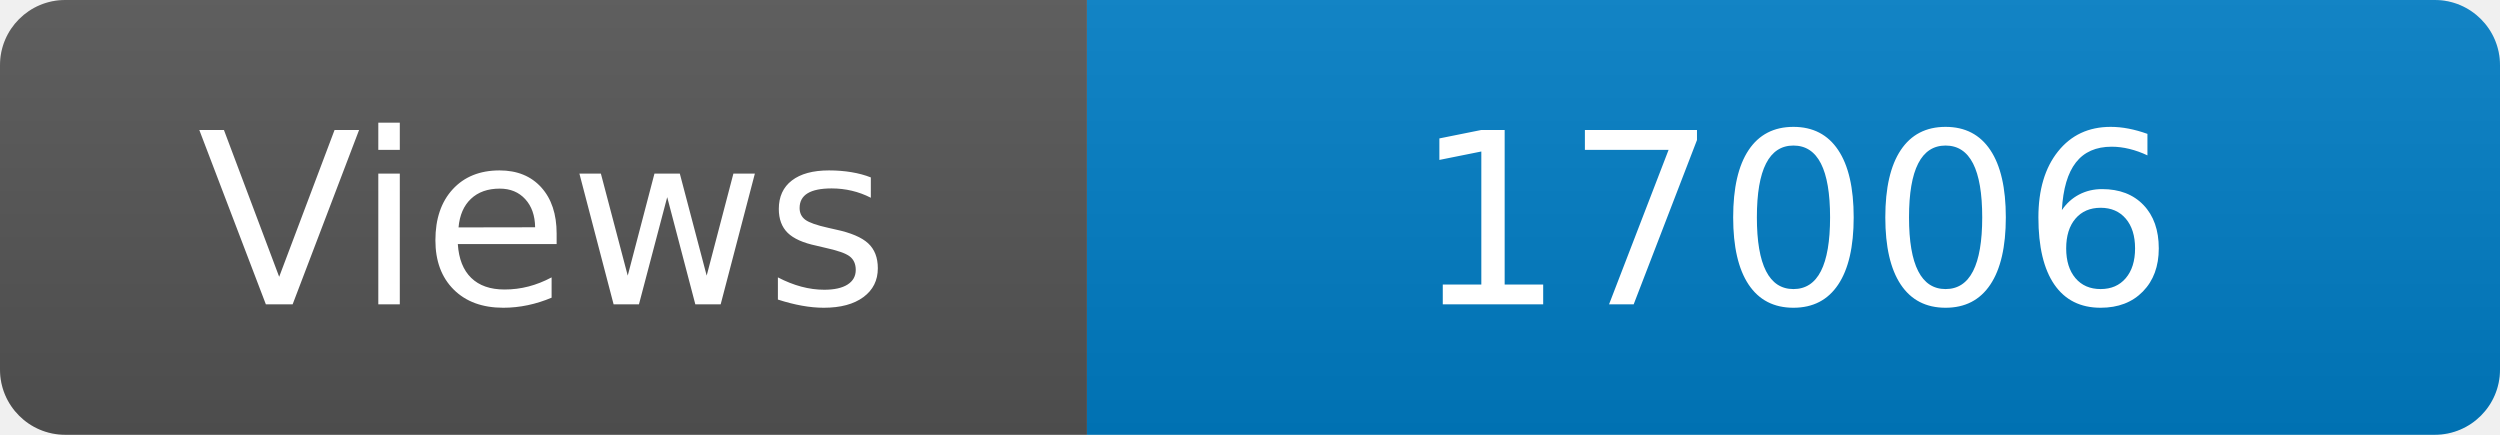
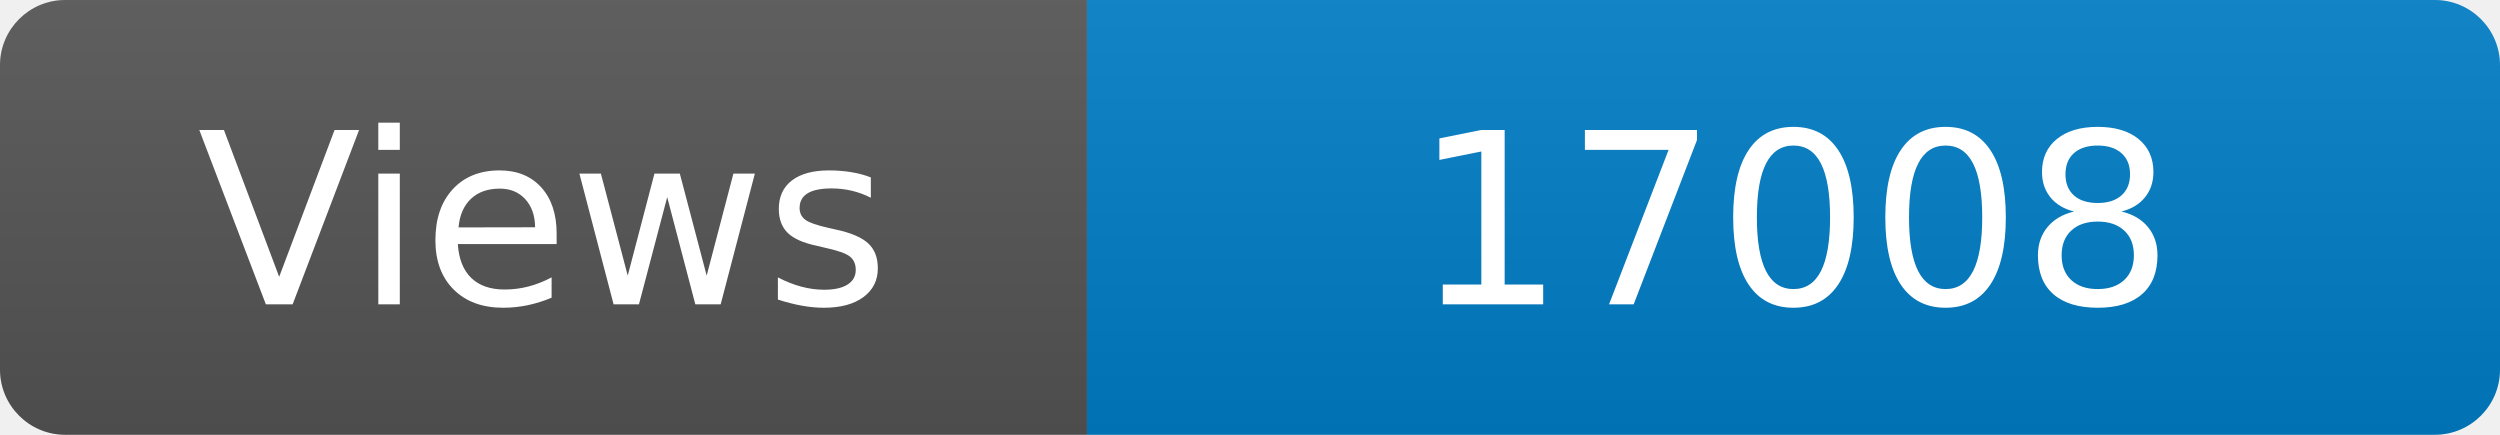
<svg xmlns="http://www.w3.org/2000/svg" width="115" height="20" role="img" aria-label="Maintained?: yes">
  <linearGradient id="s" x2="0" y2="100%">
    <stop offset="0" stop-color="#bbb" stop-opacity=".1" />
    <stop offset="1" stop-opacity=".1" />
  </linearGradient>
  <clipPath id="r">
    <rect width="115" height="20" rx="3" fill="#fff" />
  </clipPath>
  <g clip-path="url(#r)">
    <rect width="50" height="20" fill="#555" />
    <rect x="50" width="160" height="20" fill="#007ec6" />
    <rect width="115" height="20" fill="url(#s)" />
  </g>
  <g fill="#fff" text-anchor="middle" font-family="Verdana,Geneva,DejaVu Sans,sans-serif" font-size="110">
    <text x="250" y="140" transform="scale(.1)" fill="#fff">Views</text>
-     <text x="825" y="140" transform="scale(.1)" fill="#fff">17006</text>
+     <text x="825" y="140" transform="scale(.1)" fill="#fff">17008</text>
  </g>
</svg>
